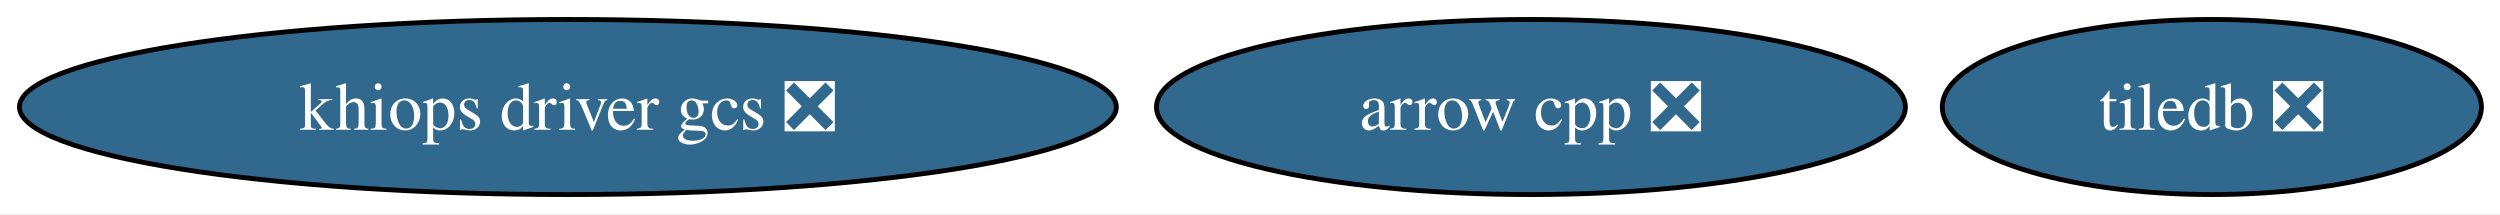
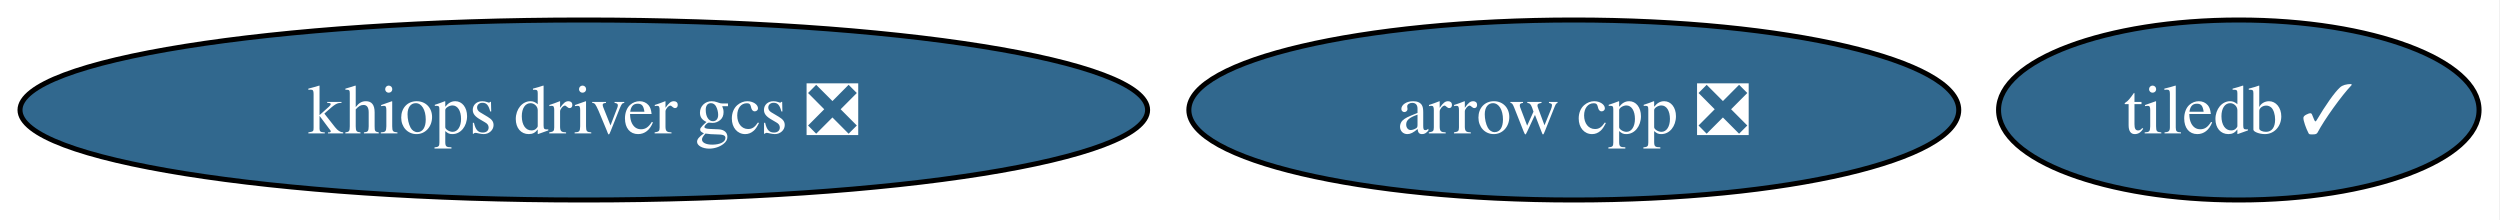
- <svg xmlns="http://www.w3.org/2000/svg" xmlns:xlink="http://www.w3.org/1999/xlink" width="514pt" height="44pt" viewBox="0.00 0.00 514.00 44.00">
+ <svg xmlns="http://www.w3.org/2000/svg" xmlns:xlink="http://www.w3.org/1999/xlink" width="500pt" height="44pt" viewBox="0.00 0.00 500.00 44.00">
  <g id="graph0" class="graph" transform="scale(1 1) rotate(0) translate(4 40)">
-     <polygon fill="white" stroke="none" points="-4,4 -4,-40 510.18,-40 510.18,4 -4,4" />
+     <polygon fill="white" stroke="none" points="-4,4 -4,-40 495.81,-40 495.81,4 -4,4" />
    <g id="node1" class="node">
      <g id="a_node1">
        <a xlink:href="https://github.com/conda-forge/arrow-cpp-feedstock/pull/2083" xlink:title="arrow cpp ❎">
          <ellipse fill="#31688e" stroke="black" cx="310.76" cy="-18" rx="76.99" ry="18" />
          <text xml:space="preserve" text-anchor="middle" x="310.76" y="-13.32" font-family="Times,serif" font-size="14.00" fill="white">arrow cpp ❎</text>
        </a>
      </g>
    </g>
    <g id="node2" class="node">
      <g id="a_node2">
        <a xlink:href="https://github.com/conda-forge/khiops-driver-gcs-feedstock/pull/22" xlink:title="khiops driver gcs ❎">
          <ellipse fill="#31688e" stroke="black" cx="112.76" cy="-18" rx="112.76" ry="18" />
          <text xml:space="preserve" text-anchor="middle" x="112.76" y="-13.32" font-family="Times,serif" font-size="14.00" fill="white">khiops driver gcs ❎</text>
        </a>
      </g>
    </g>
    <g id="node3" class="node">
      <g id="a_node3">
-         <a xlink:href="https://github.com/conda-forge/tiledb-feedstock/pull/510" xlink:title="tiledb ❎">
-           <ellipse fill="#31688e" stroke="black" cx="450.76" cy="-18" rx="55.42" ry="18" />
-           <text xml:space="preserve" text-anchor="middle" x="450.76" y="-13.32" font-family="Times,serif" font-size="14.00" fill="white">tiledb ❎</text>
+         <a xlink:href="https://github.com/conda-forge/tiledb-feedstock/pull/510" xlink:title="tiledb ✓">
+           <ellipse fill="#31688e" stroke="black" cx="443.76" cy="-18" rx="48.05" ry="18" />
+           <text xml:space="preserve" text-anchor="middle" x="443.76" y="-13.32" font-family="Times,serif" font-size="14.00" fill="white">tiledb ✓</text>
        </a>
      </g>
    </g>
  </g>
</svg>
